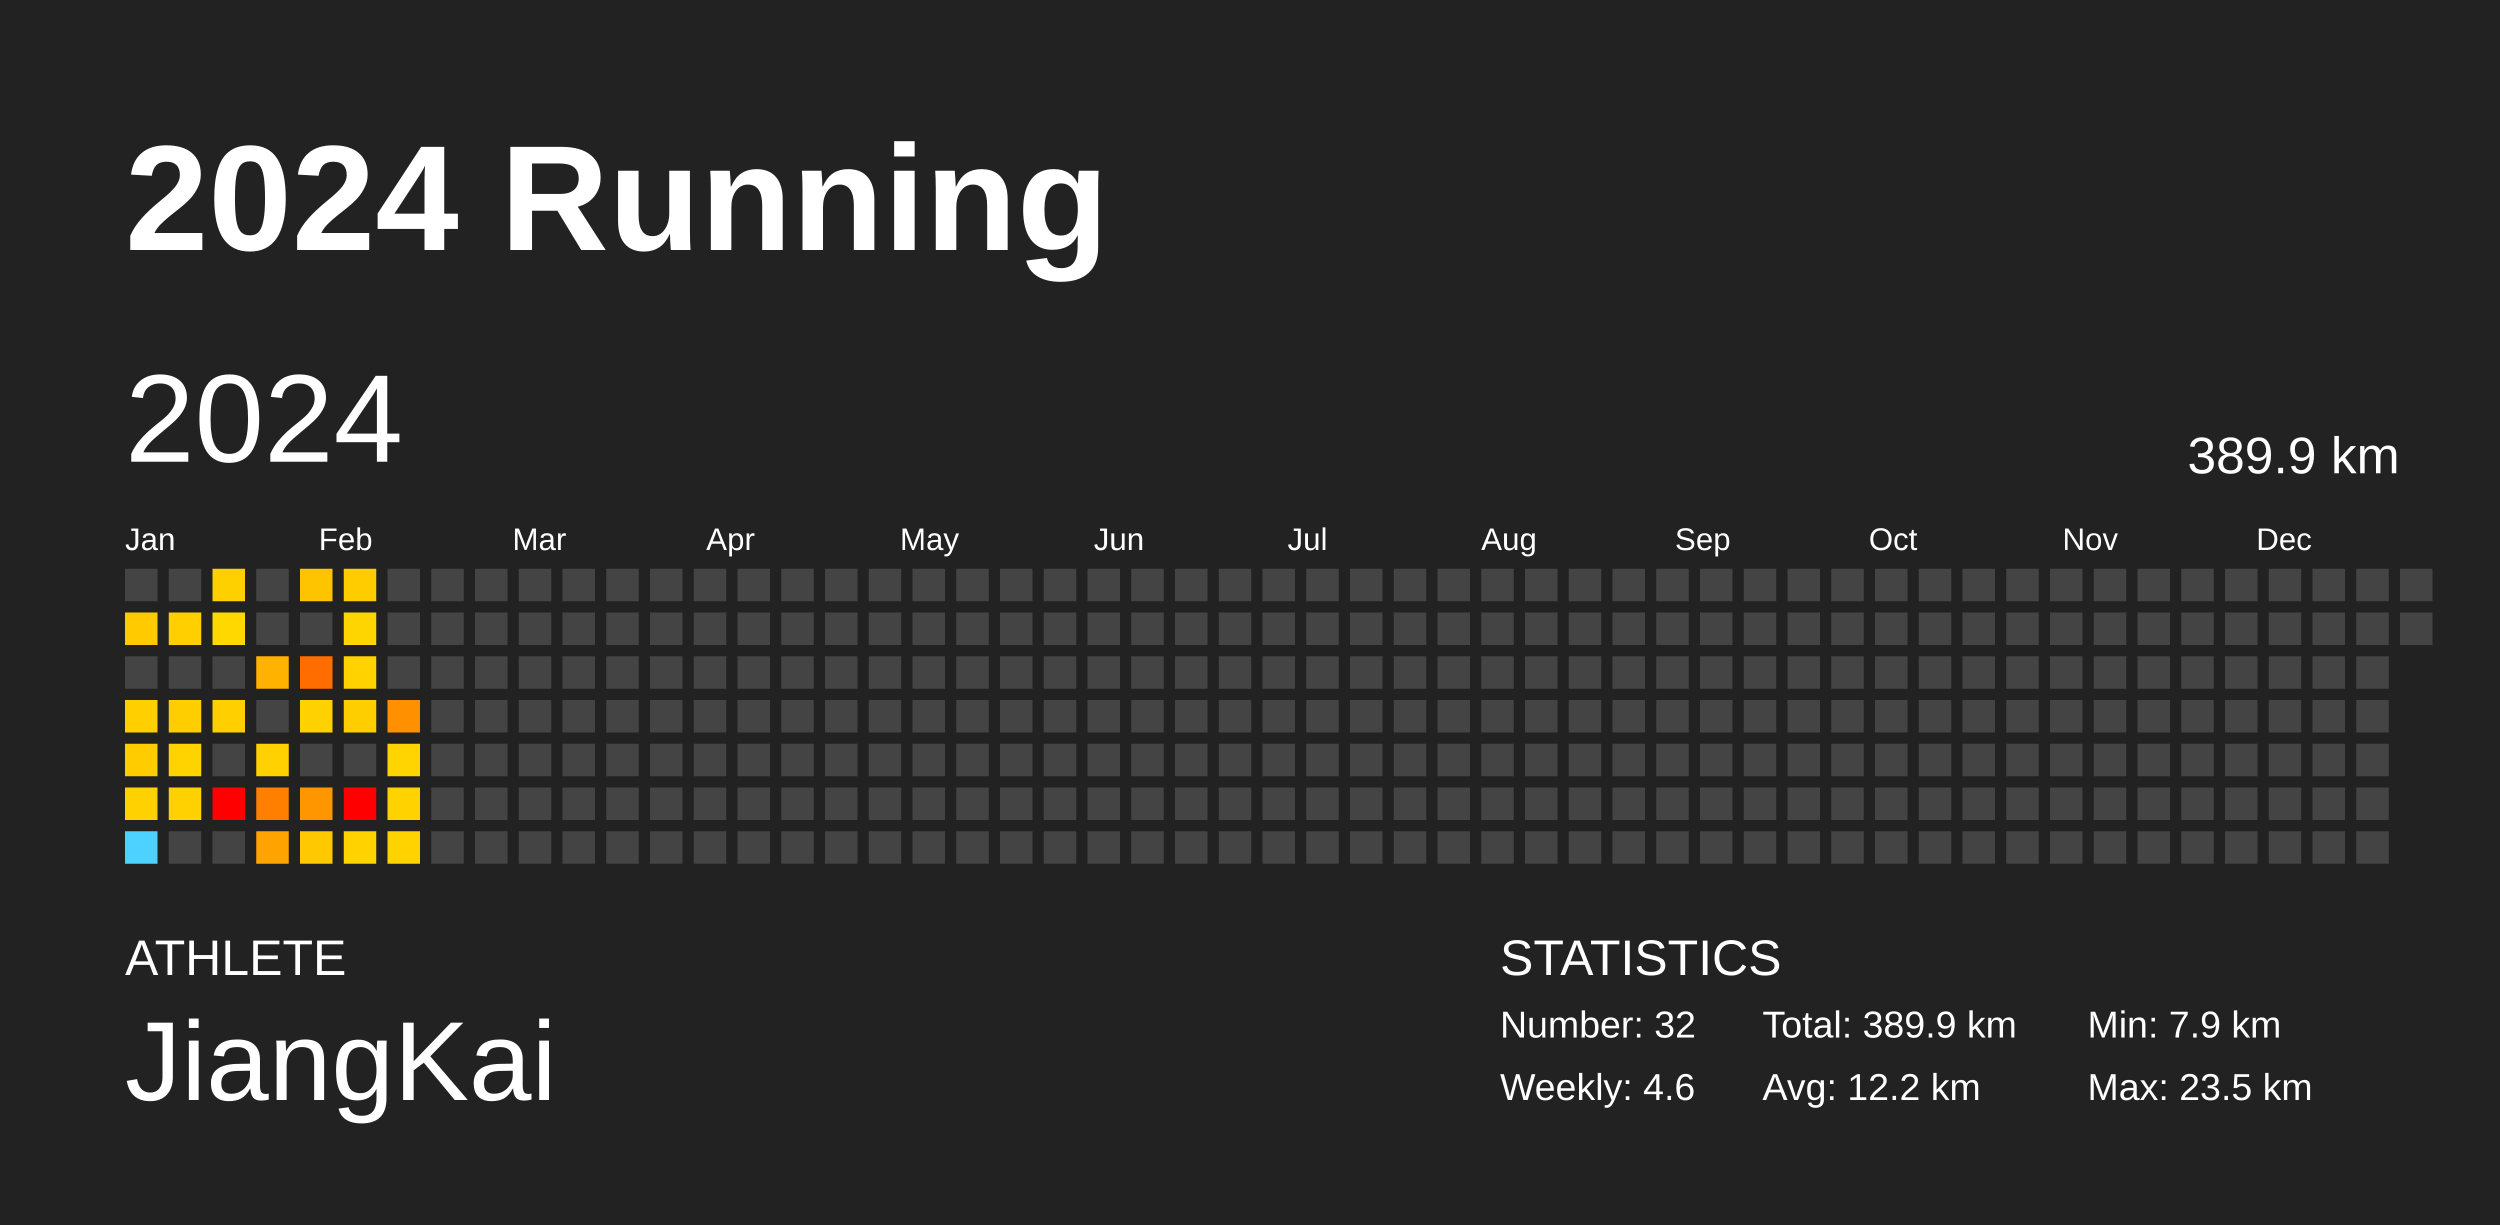
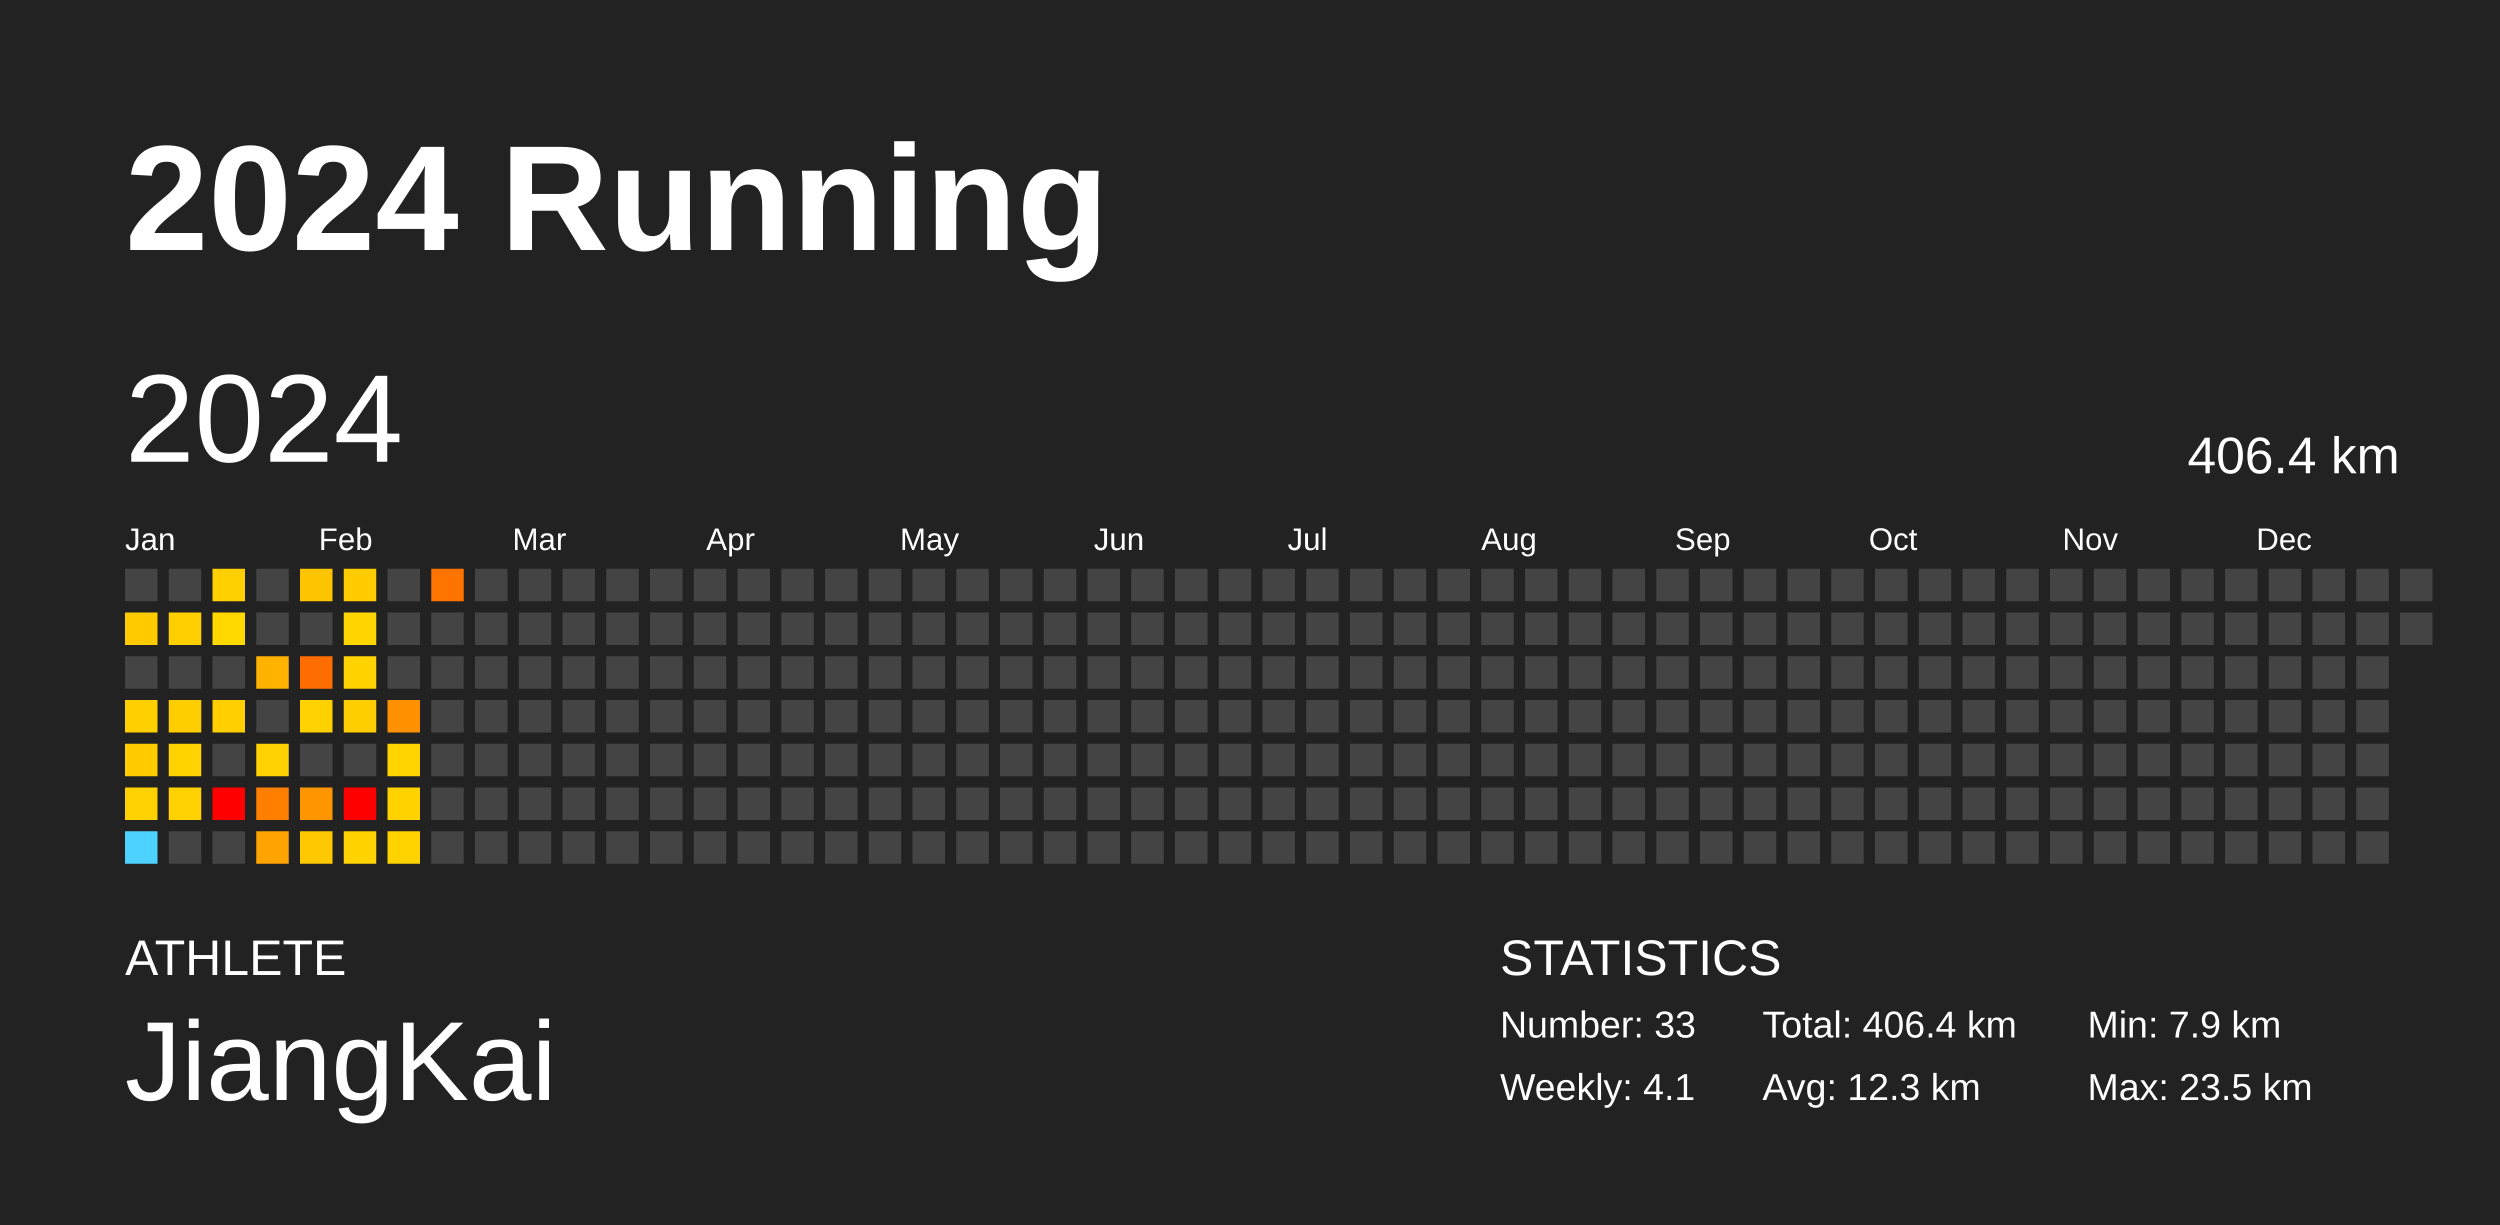
<svg xmlns="http://www.w3.org/2000/svg" baseProfile="full" height="98mm" version="1.1" viewBox="0,0,200,98" width="200mm">
  <defs />
  <rect fill="#222222" height="98" width="200" x="0" y="0" />
  <text fill="#FFFFFF" style="font-size:12px; font-family:Arial; font-weight:bold;" x="10" y="20">2024 Running</text>
  <text fill="#FFFFFF" style="font-size:4px; font-family:Arial" x="10" y="78">ATHLETE</text>
  <text fill="#FFFFFF" style="font-size:9px; font-family:Arial" x="10" y="88">JiangKai</text>
  <text fill="#FFFFFF" style="font-size:4px; font-family:Arial" x="120" y="78">STATISTICS</text>
-   <text fill="#FFFFFF" style="font-size:3px; font-family:Arial" x="120" y="83">Number: 32</text>
-   <text fill="#FFFFFF" style="font-size:3px; font-family:Arial" x="120" y="88">Weekly: 4.6</text>
-   <text fill="#FFFFFF" style="font-size:3px; font-family:Arial" x="141" y="83">Total: 389.9 km</text>
-   <text fill="#FFFFFF" style="font-size:3px; font-family:Arial" x="141" y="88">Avg: 12.2 km</text>
+   <text fill="#FFFFFF" style="font-size:3px; font-family:Arial" x="120" y="83">Number: 33</text>
+   <text fill="#FFFFFF" style="font-size:3px; font-family:Arial" x="120" y="88">Weekly: 4.1</text>
+   <text fill="#FFFFFF" style="font-size:3px; font-family:Arial" x="141" y="83">Total: 406.4 km</text>
+   <text fill="#FFFFFF" style="font-size:3px; font-family:Arial" x="141" y="88">Avg: 12.3 km</text>
  <text fill="#FFFFFF" style="font-size:3px; font-family:Arial" x="167" y="83">Min: 7.9 km</text>
  <text fill="#FFFFFF" style="font-size:3px; font-family:Arial" x="167" y="88">Max: 23.5 km</text>
  <text dominant-baseline="hanging" fill="#FFFFFF" style="font-size:10.0px; font-family:Arial;" x="10" y="30">2024</text>
-   <text dominant-baseline="hanging" fill="#FFFFFF" style="font-size:4.125px; font-family:Arial;" x="175" y="35">389.9 km</text>
+   <text dominant-baseline="hanging" fill="#FFFFFF" style="font-size:4.125px; font-family:Arial;" x="175" y="35">406.4 km</text>
  <text fill="#FFFFFF" style="font-size:2.5px; font-family:Arial" x="10.0" y="44">Jan</text>
  <text fill="#FFFFFF" style="font-size:2.5px; font-family:Arial" x="25.5" y="44">Feb</text>
  <text fill="#FFFFFF" style="font-size:2.5px; font-family:Arial" x="41.0" y="44">Mar</text>
  <text fill="#FFFFFF" style="font-size:2.5px; font-family:Arial" x="56.5" y="44">Apr</text>
  <text fill="#FFFFFF" style="font-size:2.5px; font-family:Arial" x="72.0" y="44">May</text>
  <text fill="#FFFFFF" style="font-size:2.5px; font-family:Arial" x="87.5" y="44">Jun</text>
  <text fill="#FFFFFF" style="font-size:2.5px; font-family:Arial" x="103.0" y="44">Jul</text>
  <text fill="#FFFFFF" style="font-size:2.5px; font-family:Arial" x="118.5" y="44">Aug</text>
  <text fill="#FFFFFF" style="font-size:2.5px; font-family:Arial" x="134.0" y="44">Sep</text>
  <text fill="#FFFFFF" style="font-size:2.5px; font-family:Arial" x="149.5" y="44">Oct</text>
  <text fill="#FFFFFF" style="font-size:2.5px; font-family:Arial" x="165.0" y="44">Nov</text>
  <text fill="#FFFFFF" style="font-size:2.5px; font-family:Arial" x="180.5" y="44">Dec</text>
  <rect fill="#444444" height="2.6" width="2.6" x="10.0" y="45.5" />
  <rect fill="#ffcb00" height="2.6" width="2.6" x="10.0" y="49.0" />
  <rect fill="#444444" height="2.6" width="2.6" x="10.0" y="52.5" />
  <rect fill="#ffcf00" height="2.6" width="2.6" x="10.0" y="56.0" />
  <rect fill="#ffcc00" height="2.6" width="2.6" x="10.0" y="59.5" />
  <rect fill="#ffd100" height="2.6" width="2.6" x="10.0" y="63.0" />
  <rect fill="#4dd2ff" height="2.6" width="2.6" x="10.0" y="66.5" />
  <rect fill="#444444" height="2.6" width="2.6" x="13.5" y="45.5" />
  <rect fill="#ffcf00" height="2.6" width="2.6" x="13.5" y="49.0" />
  <rect fill="#444444" height="2.6" width="2.6" x="13.5" y="52.5" />
  <rect fill="#ffce00" height="2.6" width="2.6" x="13.5" y="56.0" />
  <rect fill="#ffd300" height="2.6" width="2.6" x="13.5" y="59.5" />
  <rect fill="#ffd100" height="2.6" width="2.6" x="13.5" y="63.0" />
  <rect fill="#444444" height="2.6" width="2.6" x="13.5" y="66.5" />
  <rect fill="#ffd000" height="2.6" width="2.6" x="17.0" y="45.5" />
  <rect fill="#ffd800" height="2.6" width="2.6" x="17.0" y="49.0" />
  <rect fill="#444444" height="2.6" width="2.6" x="17.0" y="52.5" />
  <rect fill="#ffcf00" height="2.6" width="2.6" x="17.0" y="56.0" />
  <rect fill="#444444" height="2.6" width="2.6" x="17.0" y="59.5" />
  <rect fill="red" height="2.6" width="2.6" x="17.0" y="63.0" />
  <rect fill="#444444" height="2.6" width="2.6" x="17.0" y="66.5" />
  <rect fill="#444444" height="2.6" width="2.6" x="20.5" y="45.5" />
  <rect fill="#444444" height="2.6" width="2.6" x="20.5" y="49.0" />
  <rect fill="#ffb200" height="2.6" width="2.6" x="20.5" y="52.5" />
  <rect fill="#444444" height="2.6" width="2.6" x="20.5" y="56.0" />
  <rect fill="#ffd100" height="2.6" width="2.6" x="20.5" y="59.5" />
  <rect fill="#ff8000" height="2.6" width="2.6" x="20.5" y="63.0" />
  <rect fill="#ffa300" height="2.6" width="2.6" x="20.5" y="66.5" />
  <rect fill="#ffc400" height="2.6" width="2.6" x="24.0" y="45.5" />
  <rect fill="#444444" height="2.6" width="2.6" x="24.0" y="49.0" />
  <rect fill="#ff6d00" height="2.6" width="2.6" x="24.0" y="52.5" />
  <rect fill="#ffd100" height="2.6" width="2.6" x="24.0" y="56.0" />
  <rect fill="#444444" height="2.6" width="2.6" x="24.0" y="59.5" />
  <rect fill="#ff9600" height="2.6" width="2.6" x="24.0" y="63.0" />
  <rect fill="#ffc800" height="2.6" width="2.6" x="24.0" y="66.5" />
  <rect fill="#ffcc00" height="2.6" width="2.6" x="27.5" y="45.5" />
  <rect fill="#ffd500" height="2.6" width="2.6" x="27.5" y="49.0" />
  <rect fill="#ffd200" height="2.6" width="2.6" x="27.5" y="52.5" />
  <rect fill="#ffce00" height="2.6" width="2.6" x="27.5" y="56.0" />
  <rect fill="#444444" height="2.6" width="2.6" x="27.5" y="59.5" />
  <rect fill="red" height="2.6" width="2.6" x="27.5" y="63.0" />
  <rect fill="#ffd200" height="2.6" width="2.6" x="27.5" y="66.5" />
  <rect fill="#444444" height="2.6" width="2.6" x="31.0" y="45.5" />
  <rect fill="#444444" height="2.6" width="2.6" x="31.0" y="49.0" />
  <rect fill="#444444" height="2.6" width="2.6" x="31.0" y="52.5" />
  <rect fill="#ff9100" height="2.6" width="2.6" x="31.0" y="56.0" />
  <rect fill="#ffd400" height="2.6" width="2.6" x="31.0" y="59.5" />
  <rect fill="#ffd200" height="2.6" width="2.6" x="31.0" y="63.0" />
  <rect fill="#ffd300" height="2.6" width="2.6" x="31.0" y="66.5" />
-   <rect fill="#444444" height="2.6" width="2.6" x="34.5" y="45.5" />
+   <rect fill="#ff7300" height="2.6" width="2.6" x="34.5" y="45.5" />
  <rect fill="#444444" height="2.6" width="2.6" x="34.5" y="49.0" />
  <rect fill="#444444" height="2.6" width="2.6" x="34.5" y="52.5" />
  <rect fill="#444444" height="2.6" width="2.6" x="34.5" y="56.0" />
  <rect fill="#444444" height="2.6" width="2.6" x="34.5" y="59.5" />
  <rect fill="#444444" height="2.6" width="2.6" x="34.5" y="63.0" />
  <rect fill="#444444" height="2.6" width="2.6" x="34.5" y="66.5" />
  <rect fill="#444444" height="2.6" width="2.6" x="38.0" y="45.5" />
  <rect fill="#444444" height="2.6" width="2.6" x="38.0" y="49.0" />
  <rect fill="#444444" height="2.6" width="2.6" x="38.0" y="52.5" />
  <rect fill="#444444" height="2.6" width="2.6" x="38.0" y="56.0" />
  <rect fill="#444444" height="2.6" width="2.6" x="38.0" y="59.5" />
  <rect fill="#444444" height="2.6" width="2.6" x="38.0" y="63.0" />
  <rect fill="#444444" height="2.6" width="2.6" x="38.0" y="66.5" />
  <rect fill="#444444" height="2.6" width="2.6" x="41.5" y="45.5" />
  <rect fill="#444444" height="2.6" width="2.6" x="41.5" y="49.0" />
  <rect fill="#444444" height="2.6" width="2.6" x="41.5" y="52.5" />
  <rect fill="#444444" height="2.6" width="2.6" x="41.5" y="56.0" />
  <rect fill="#444444" height="2.6" width="2.6" x="41.5" y="59.5" />
  <rect fill="#444444" height="2.6" width="2.6" x="41.5" y="63.0" />
  <rect fill="#444444" height="2.6" width="2.6" x="41.5" y="66.5" />
  <rect fill="#444444" height="2.6" width="2.6" x="45.0" y="45.5" />
  <rect fill="#444444" height="2.6" width="2.6" x="45.0" y="49.0" />
  <rect fill="#444444" height="2.6" width="2.6" x="45.0" y="52.5" />
  <rect fill="#444444" height="2.6" width="2.6" x="45.0" y="56.0" />
  <rect fill="#444444" height="2.6" width="2.6" x="45.0" y="59.5" />
  <rect fill="#444444" height="2.6" width="2.6" x="45.0" y="63.0" />
  <rect fill="#444444" height="2.6" width="2.6" x="45.0" y="66.5" />
  <rect fill="#444444" height="2.6" width="2.6" x="48.5" y="45.5" />
  <rect fill="#444444" height="2.6" width="2.6" x="48.5" y="49.0" />
  <rect fill="#444444" height="2.6" width="2.6" x="48.5" y="52.5" />
  <rect fill="#444444" height="2.6" width="2.6" x="48.5" y="56.0" />
  <rect fill="#444444" height="2.6" width="2.6" x="48.5" y="59.5" />
  <rect fill="#444444" height="2.6" width="2.6" x="48.5" y="63.0" />
  <rect fill="#444444" height="2.6" width="2.6" x="48.5" y="66.5" />
  <rect fill="#444444" height="2.6" width="2.6" x="52.0" y="45.5" />
  <rect fill="#444444" height="2.6" width="2.6" x="52.0" y="49.0" />
  <rect fill="#444444" height="2.6" width="2.6" x="52.0" y="52.5" />
  <rect fill="#444444" height="2.6" width="2.6" x="52.0" y="56.0" />
  <rect fill="#444444" height="2.6" width="2.6" x="52.0" y="59.5" />
  <rect fill="#444444" height="2.6" width="2.6" x="52.0" y="63.0" />
  <rect fill="#444444" height="2.6" width="2.6" x="52.0" y="66.5" />
  <rect fill="#444444" height="2.6" width="2.6" x="55.5" y="45.5" />
  <rect fill="#444444" height="2.6" width="2.6" x="55.5" y="49.0" />
  <rect fill="#444444" height="2.6" width="2.6" x="55.5" y="52.5" />
  <rect fill="#444444" height="2.6" width="2.6" x="55.5" y="56.0" />
  <rect fill="#444444" height="2.6" width="2.6" x="55.5" y="59.5" />
  <rect fill="#444444" height="2.6" width="2.6" x="55.5" y="63.0" />
  <rect fill="#444444" height="2.6" width="2.6" x="55.5" y="66.5" />
  <rect fill="#444444" height="2.6" width="2.6" x="59.0" y="45.5" />
  <rect fill="#444444" height="2.6" width="2.6" x="59.0" y="49.0" />
  <rect fill="#444444" height="2.6" width="2.6" x="59.0" y="52.5" />
  <rect fill="#444444" height="2.6" width="2.6" x="59.0" y="56.0" />
  <rect fill="#444444" height="2.6" width="2.6" x="59.0" y="59.5" />
  <rect fill="#444444" height="2.6" width="2.6" x="59.0" y="63.0" />
  <rect fill="#444444" height="2.6" width="2.6" x="59.0" y="66.5" />
  <rect fill="#444444" height="2.6" width="2.6" x="62.5" y="45.5" />
  <rect fill="#444444" height="2.6" width="2.6" x="62.5" y="49.0" />
  <rect fill="#444444" height="2.6" width="2.6" x="62.5" y="52.5" />
  <rect fill="#444444" height="2.6" width="2.6" x="62.5" y="56.0" />
  <rect fill="#444444" height="2.6" width="2.6" x="62.5" y="59.5" />
  <rect fill="#444444" height="2.6" width="2.6" x="62.5" y="63.0" />
  <rect fill="#444444" height="2.6" width="2.6" x="62.5" y="66.5" />
  <rect fill="#444444" height="2.6" width="2.6" x="66.0" y="45.5" />
  <rect fill="#444444" height="2.6" width="2.6" x="66.0" y="49.0" />
  <rect fill="#444444" height="2.6" width="2.6" x="66.0" y="52.5" />
  <rect fill="#444444" height="2.6" width="2.6" x="66.0" y="56.0" />
  <rect fill="#444444" height="2.6" width="2.6" x="66.0" y="59.5" />
  <rect fill="#444444" height="2.6" width="2.6" x="66.0" y="63.0" />
  <rect fill="#444444" height="2.6" width="2.6" x="66.0" y="66.5" />
  <rect fill="#444444" height="2.6" width="2.6" x="69.5" y="45.5" />
  <rect fill="#444444" height="2.6" width="2.6" x="69.5" y="49.0" />
  <rect fill="#444444" height="2.6" width="2.6" x="69.5" y="52.5" />
  <rect fill="#444444" height="2.6" width="2.6" x="69.5" y="56.0" />
  <rect fill="#444444" height="2.6" width="2.6" x="69.5" y="59.5" />
  <rect fill="#444444" height="2.6" width="2.6" x="69.5" y="63.0" />
  <rect fill="#444444" height="2.6" width="2.6" x="69.5" y="66.5" />
  <rect fill="#444444" height="2.6" width="2.6" x="73.0" y="45.5" />
  <rect fill="#444444" height="2.6" width="2.6" x="73.0" y="49.0" />
  <rect fill="#444444" height="2.6" width="2.6" x="73.0" y="52.5" />
  <rect fill="#444444" height="2.6" width="2.6" x="73.0" y="56.0" />
  <rect fill="#444444" height="2.6" width="2.6" x="73.0" y="59.5" />
  <rect fill="#444444" height="2.6" width="2.6" x="73.0" y="63.0" />
  <rect fill="#444444" height="2.6" width="2.6" x="73.0" y="66.5" />
  <rect fill="#444444" height="2.6" width="2.6" x="76.5" y="45.5" />
  <rect fill="#444444" height="2.6" width="2.6" x="76.5" y="49.0" />
  <rect fill="#444444" height="2.6" width="2.6" x="76.5" y="52.5" />
  <rect fill="#444444" height="2.6" width="2.6" x="76.5" y="56.0" />
  <rect fill="#444444" height="2.6" width="2.6" x="76.5" y="59.5" />
  <rect fill="#444444" height="2.6" width="2.6" x="76.5" y="63.0" />
  <rect fill="#444444" height="2.6" width="2.6" x="76.5" y="66.5" />
  <rect fill="#444444" height="2.6" width="2.6" x="80.0" y="45.5" />
  <rect fill="#444444" height="2.6" width="2.6" x="80.0" y="49.0" />
  <rect fill="#444444" height="2.6" width="2.6" x="80.0" y="52.5" />
  <rect fill="#444444" height="2.6" width="2.6" x="80.0" y="56.0" />
  <rect fill="#444444" height="2.6" width="2.6" x="80.0" y="59.5" />
  <rect fill="#444444" height="2.6" width="2.6" x="80.0" y="63.0" />
  <rect fill="#444444" height="2.6" width="2.6" x="80.0" y="66.5" />
  <rect fill="#444444" height="2.6" width="2.6" x="83.5" y="45.5" />
  <rect fill="#444444" height="2.6" width="2.6" x="83.5" y="49.0" />
  <rect fill="#444444" height="2.6" width="2.6" x="83.5" y="52.5" />
  <rect fill="#444444" height="2.6" width="2.6" x="83.5" y="56.0" />
  <rect fill="#444444" height="2.6" width="2.6" x="83.5" y="59.5" />
  <rect fill="#444444" height="2.6" width="2.6" x="83.5" y="63.0" />
  <rect fill="#444444" height="2.6" width="2.6" x="83.5" y="66.5" />
  <rect fill="#444444" height="2.6" width="2.6" x="87.0" y="45.5" />
  <rect fill="#444444" height="2.6" width="2.6" x="87.0" y="49.0" />
  <rect fill="#444444" height="2.6" width="2.6" x="87.0" y="52.5" />
  <rect fill="#444444" height="2.6" width="2.6" x="87.0" y="56.0" />
  <rect fill="#444444" height="2.6" width="2.6" x="87.0" y="59.5" />
  <rect fill="#444444" height="2.6" width="2.6" x="87.0" y="63.0" />
  <rect fill="#444444" height="2.6" width="2.6" x="87.0" y="66.5" />
  <rect fill="#444444" height="2.6" width="2.6" x="90.5" y="45.5" />
  <rect fill="#444444" height="2.6" width="2.6" x="90.5" y="49.0" />
  <rect fill="#444444" height="2.6" width="2.6" x="90.5" y="52.5" />
  <rect fill="#444444" height="2.6" width="2.6" x="90.5" y="56.0" />
  <rect fill="#444444" height="2.6" width="2.6" x="90.5" y="59.5" />
  <rect fill="#444444" height="2.6" width="2.6" x="90.5" y="63.0" />
  <rect fill="#444444" height="2.6" width="2.6" x="90.5" y="66.5" />
  <rect fill="#444444" height="2.6" width="2.6" x="94.0" y="45.5" />
  <rect fill="#444444" height="2.6" width="2.6" x="94.0" y="49.0" />
  <rect fill="#444444" height="2.6" width="2.6" x="94.0" y="52.5" />
  <rect fill="#444444" height="2.6" width="2.6" x="94.0" y="56.0" />
  <rect fill="#444444" height="2.6" width="2.6" x="94.0" y="59.5" />
  <rect fill="#444444" height="2.6" width="2.6" x="94.0" y="63.0" />
  <rect fill="#444444" height="2.6" width="2.6" x="94.0" y="66.5" />
  <rect fill="#444444" height="2.6" width="2.6" x="97.5" y="45.5" />
  <rect fill="#444444" height="2.6" width="2.6" x="97.5" y="49.0" />
  <rect fill="#444444" height="2.6" width="2.6" x="97.5" y="52.5" />
  <rect fill="#444444" height="2.6" width="2.6" x="97.5" y="56.0" />
  <rect fill="#444444" height="2.6" width="2.6" x="97.5" y="59.5" />
  <rect fill="#444444" height="2.6" width="2.6" x="97.5" y="63.0" />
  <rect fill="#444444" height="2.6" width="2.6" x="97.5" y="66.5" />
  <rect fill="#444444" height="2.6" width="2.6" x="101.0" y="45.5" />
  <rect fill="#444444" height="2.6" width="2.6" x="101.0" y="49.0" />
  <rect fill="#444444" height="2.6" width="2.6" x="101.0" y="52.5" />
  <rect fill="#444444" height="2.6" width="2.6" x="101.0" y="56.0" />
  <rect fill="#444444" height="2.6" width="2.6" x="101.0" y="59.5" />
  <rect fill="#444444" height="2.6" width="2.6" x="101.0" y="63.0" />
  <rect fill="#444444" height="2.6" width="2.6" x="101.0" y="66.5" />
  <rect fill="#444444" height="2.6" width="2.6" x="104.5" y="45.5" />
  <rect fill="#444444" height="2.6" width="2.6" x="104.5" y="49.0" />
  <rect fill="#444444" height="2.6" width="2.6" x="104.5" y="52.5" />
  <rect fill="#444444" height="2.6" width="2.6" x="104.5" y="56.0" />
  <rect fill="#444444" height="2.6" width="2.6" x="104.5" y="59.5" />
  <rect fill="#444444" height="2.6" width="2.6" x="104.5" y="63.0" />
  <rect fill="#444444" height="2.6" width="2.6" x="104.5" y="66.5" />
  <rect fill="#444444" height="2.6" width="2.6" x="108.0" y="45.5" />
  <rect fill="#444444" height="2.6" width="2.6" x="108.0" y="49.0" />
  <rect fill="#444444" height="2.6" width="2.6" x="108.0" y="52.5" />
  <rect fill="#444444" height="2.6" width="2.6" x="108.0" y="56.0" />
  <rect fill="#444444" height="2.6" width="2.6" x="108.0" y="59.5" />
  <rect fill="#444444" height="2.6" width="2.6" x="108.0" y="63.0" />
  <rect fill="#444444" height="2.6" width="2.6" x="108.0" y="66.5" />
  <rect fill="#444444" height="2.6" width="2.6" x="111.5" y="45.5" />
  <rect fill="#444444" height="2.6" width="2.6" x="111.5" y="49.0" />
  <rect fill="#444444" height="2.6" width="2.6" x="111.5" y="52.5" />
  <rect fill="#444444" height="2.6" width="2.6" x="111.5" y="56.0" />
  <rect fill="#444444" height="2.6" width="2.6" x="111.5" y="59.5" />
  <rect fill="#444444" height="2.6" width="2.6" x="111.5" y="63.0" />
  <rect fill="#444444" height="2.6" width="2.6" x="111.5" y="66.5" />
  <rect fill="#444444" height="2.6" width="2.6" x="115.0" y="45.5" />
  <rect fill="#444444" height="2.6" width="2.6" x="115.0" y="49.0" />
  <rect fill="#444444" height="2.6" width="2.6" x="115.0" y="52.5" />
  <rect fill="#444444" height="2.6" width="2.6" x="115.0" y="56.0" />
  <rect fill="#444444" height="2.6" width="2.6" x="115.0" y="59.5" />
  <rect fill="#444444" height="2.6" width="2.6" x="115.0" y="63.0" />
  <rect fill="#444444" height="2.6" width="2.6" x="115.0" y="66.5" />
  <rect fill="#444444" height="2.6" width="2.6" x="118.5" y="45.5" />
  <rect fill="#444444" height="2.6" width="2.6" x="118.5" y="49.0" />
  <rect fill="#444444" height="2.6" width="2.6" x="118.5" y="52.5" />
  <rect fill="#444444" height="2.6" width="2.6" x="118.5" y="56.0" />
  <rect fill="#444444" height="2.6" width="2.6" x="118.5" y="59.5" />
  <rect fill="#444444" height="2.6" width="2.6" x="118.5" y="63.0" />
  <rect fill="#444444" height="2.6" width="2.6" x="118.5" y="66.5" />
  <rect fill="#444444" height="2.6" width="2.6" x="122.0" y="45.5" />
  <rect fill="#444444" height="2.6" width="2.6" x="122.0" y="49.0" />
  <rect fill="#444444" height="2.6" width="2.6" x="122.0" y="52.5" />
  <rect fill="#444444" height="2.6" width="2.6" x="122.0" y="56.0" />
  <rect fill="#444444" height="2.6" width="2.6" x="122.0" y="59.5" />
  <rect fill="#444444" height="2.6" width="2.6" x="122.0" y="63.0" />
  <rect fill="#444444" height="2.6" width="2.6" x="122.0" y="66.5" />
  <rect fill="#444444" height="2.6" width="2.6" x="125.5" y="45.5" />
  <rect fill="#444444" height="2.6" width="2.6" x="125.5" y="49.0" />
  <rect fill="#444444" height="2.6" width="2.6" x="125.5" y="52.5" />
  <rect fill="#444444" height="2.6" width="2.6" x="125.5" y="56.0" />
  <rect fill="#444444" height="2.6" width="2.6" x="125.5" y="59.5" />
  <rect fill="#444444" height="2.6" width="2.6" x="125.5" y="63.0" />
  <rect fill="#444444" height="2.6" width="2.6" x="125.5" y="66.5" />
  <rect fill="#444444" height="2.6" width="2.6" x="129.0" y="45.5" />
  <rect fill="#444444" height="2.6" width="2.6" x="129.0" y="49.0" />
  <rect fill="#444444" height="2.6" width="2.6" x="129.0" y="52.5" />
  <rect fill="#444444" height="2.6" width="2.6" x="129.0" y="56.0" />
  <rect fill="#444444" height="2.6" width="2.6" x="129.0" y="59.5" />
  <rect fill="#444444" height="2.6" width="2.6" x="129.0" y="63.0" />
  <rect fill="#444444" height="2.6" width="2.6" x="129.0" y="66.5" />
  <rect fill="#444444" height="2.6" width="2.6" x="132.5" y="45.5" />
  <rect fill="#444444" height="2.6" width="2.6" x="132.5" y="49.0" />
  <rect fill="#444444" height="2.6" width="2.6" x="132.5" y="52.5" />
  <rect fill="#444444" height="2.6" width="2.6" x="132.5" y="56.0" />
  <rect fill="#444444" height="2.6" width="2.6" x="132.5" y="59.5" />
  <rect fill="#444444" height="2.6" width="2.6" x="132.5" y="63.0" />
  <rect fill="#444444" height="2.6" width="2.6" x="132.5" y="66.5" />
  <rect fill="#444444" height="2.6" width="2.6" x="136.0" y="45.5" />
  <rect fill="#444444" height="2.6" width="2.6" x="136.0" y="49.0" />
  <rect fill="#444444" height="2.6" width="2.6" x="136.0" y="52.5" />
  <rect fill="#444444" height="2.6" width="2.6" x="136.0" y="56.0" />
  <rect fill="#444444" height="2.6" width="2.6" x="136.0" y="59.5" />
  <rect fill="#444444" height="2.6" width="2.6" x="136.0" y="63.0" />
  <rect fill="#444444" height="2.6" width="2.6" x="136.0" y="66.5" />
  <rect fill="#444444" height="2.6" width="2.6" x="139.5" y="45.5" />
  <rect fill="#444444" height="2.6" width="2.6" x="139.5" y="49.0" />
  <rect fill="#444444" height="2.6" width="2.6" x="139.5" y="52.5" />
  <rect fill="#444444" height="2.6" width="2.6" x="139.5" y="56.0" />
  <rect fill="#444444" height="2.6" width="2.6" x="139.5" y="59.5" />
  <rect fill="#444444" height="2.6" width="2.6" x="139.5" y="63.0" />
  <rect fill="#444444" height="2.6" width="2.6" x="139.5" y="66.5" />
  <rect fill="#444444" height="2.6" width="2.6" x="143.0" y="45.5" />
  <rect fill="#444444" height="2.6" width="2.6" x="143.0" y="49.0" />
  <rect fill="#444444" height="2.6" width="2.6" x="143.0" y="52.5" />
  <rect fill="#444444" height="2.6" width="2.6" x="143.0" y="56.0" />
  <rect fill="#444444" height="2.6" width="2.6" x="143.0" y="59.5" />
  <rect fill="#444444" height="2.6" width="2.6" x="143.0" y="63.0" />
  <rect fill="#444444" height="2.6" width="2.6" x="143.0" y="66.5" />
  <rect fill="#444444" height="2.6" width="2.6" x="146.5" y="45.5" />
  <rect fill="#444444" height="2.6" width="2.6" x="146.5" y="49.0" />
  <rect fill="#444444" height="2.6" width="2.6" x="146.5" y="52.5" />
  <rect fill="#444444" height="2.6" width="2.6" x="146.5" y="56.0" />
  <rect fill="#444444" height="2.6" width="2.6" x="146.5" y="59.5" />
  <rect fill="#444444" height="2.6" width="2.6" x="146.5" y="63.0" />
  <rect fill="#444444" height="2.6" width="2.6" x="146.5" y="66.5" />
  <rect fill="#444444" height="2.6" width="2.6" x="150.0" y="45.5" />
  <rect fill="#444444" height="2.6" width="2.6" x="150.0" y="49.0" />
  <rect fill="#444444" height="2.6" width="2.6" x="150.0" y="52.5" />
  <rect fill="#444444" height="2.6" width="2.6" x="150.0" y="56.0" />
  <rect fill="#444444" height="2.6" width="2.6" x="150.0" y="59.5" />
  <rect fill="#444444" height="2.6" width="2.6" x="150.0" y="63.0" />
  <rect fill="#444444" height="2.6" width="2.6" x="150.0" y="66.5" />
  <rect fill="#444444" height="2.6" width="2.6" x="153.5" y="45.5" />
  <rect fill="#444444" height="2.6" width="2.6" x="153.5" y="49.0" />
  <rect fill="#444444" height="2.6" width="2.6" x="153.5" y="52.5" />
  <rect fill="#444444" height="2.6" width="2.6" x="153.5" y="56.0" />
  <rect fill="#444444" height="2.6" width="2.6" x="153.5" y="59.5" />
  <rect fill="#444444" height="2.6" width="2.6" x="153.5" y="63.0" />
  <rect fill="#444444" height="2.6" width="2.6" x="153.5" y="66.5" />
  <rect fill="#444444" height="2.6" width="2.6" x="157.0" y="45.5" />
  <rect fill="#444444" height="2.6" width="2.6" x="157.0" y="49.0" />
  <rect fill="#444444" height="2.6" width="2.6" x="157.0" y="52.5" />
  <rect fill="#444444" height="2.6" width="2.6" x="157.0" y="56.0" />
  <rect fill="#444444" height="2.6" width="2.6" x="157.0" y="59.5" />
  <rect fill="#444444" height="2.6" width="2.6" x="157.0" y="63.0" />
  <rect fill="#444444" height="2.6" width="2.6" x="157.0" y="66.5" />
  <rect fill="#444444" height="2.6" width="2.6" x="160.5" y="45.5" />
  <rect fill="#444444" height="2.6" width="2.6" x="160.5" y="49.0" />
  <rect fill="#444444" height="2.6" width="2.6" x="160.5" y="52.5" />
  <rect fill="#444444" height="2.6" width="2.6" x="160.5" y="56.0" />
  <rect fill="#444444" height="2.6" width="2.6" x="160.5" y="59.5" />
  <rect fill="#444444" height="2.6" width="2.6" x="160.5" y="63.0" />
  <rect fill="#444444" height="2.6" width="2.6" x="160.5" y="66.5" />
  <rect fill="#444444" height="2.6" width="2.6" x="164.0" y="45.5" />
  <rect fill="#444444" height="2.6" width="2.6" x="164.0" y="49.0" />
  <rect fill="#444444" height="2.6" width="2.6" x="164.0" y="52.5" />
  <rect fill="#444444" height="2.6" width="2.6" x="164.0" y="56.0" />
  <rect fill="#444444" height="2.6" width="2.6" x="164.0" y="59.5" />
  <rect fill="#444444" height="2.6" width="2.6" x="164.0" y="63.0" />
  <rect fill="#444444" height="2.6" width="2.6" x="164.0" y="66.5" />
  <rect fill="#444444" height="2.6" width="2.6" x="167.5" y="45.5" />
  <rect fill="#444444" height="2.6" width="2.6" x="167.5" y="49.0" />
  <rect fill="#444444" height="2.6" width="2.6" x="167.5" y="52.5" />
  <rect fill="#444444" height="2.6" width="2.6" x="167.5" y="56.0" />
  <rect fill="#444444" height="2.6" width="2.6" x="167.5" y="59.5" />
  <rect fill="#444444" height="2.6" width="2.6" x="167.5" y="63.0" />
  <rect fill="#444444" height="2.6" width="2.6" x="167.5" y="66.5" />
  <rect fill="#444444" height="2.6" width="2.6" x="171.0" y="45.5" />
  <rect fill="#444444" height="2.6" width="2.6" x="171.0" y="49.0" />
  <rect fill="#444444" height="2.6" width="2.6" x="171.0" y="52.5" />
  <rect fill="#444444" height="2.6" width="2.6" x="171.0" y="56.0" />
  <rect fill="#444444" height="2.6" width="2.6" x="171.0" y="59.5" />
  <rect fill="#444444" height="2.6" width="2.6" x="171.0" y="63.0" />
  <rect fill="#444444" height="2.6" width="2.6" x="171.0" y="66.5" />
  <rect fill="#444444" height="2.6" width="2.6" x="174.5" y="45.5" />
  <rect fill="#444444" height="2.6" width="2.6" x="174.5" y="49.0" />
  <rect fill="#444444" height="2.6" width="2.6" x="174.5" y="52.5" />
  <rect fill="#444444" height="2.6" width="2.6" x="174.5" y="56.0" />
  <rect fill="#444444" height="2.6" width="2.6" x="174.5" y="59.5" />
  <rect fill="#444444" height="2.6" width="2.6" x="174.5" y="63.0" />
  <rect fill="#444444" height="2.6" width="2.6" x="174.5" y="66.5" />
  <rect fill="#444444" height="2.6" width="2.6" x="178.0" y="45.5" />
  <rect fill="#444444" height="2.6" width="2.6" x="178.0" y="49.0" />
  <rect fill="#444444" height="2.6" width="2.6" x="178.0" y="52.5" />
  <rect fill="#444444" height="2.6" width="2.6" x="178.0" y="56.0" />
  <rect fill="#444444" height="2.6" width="2.6" x="178.0" y="59.5" />
  <rect fill="#444444" height="2.6" width="2.6" x="178.0" y="63.0" />
  <rect fill="#444444" height="2.6" width="2.6" x="178.0" y="66.5" />
  <rect fill="#444444" height="2.6" width="2.6" x="181.5" y="45.5" />
  <rect fill="#444444" height="2.6" width="2.6" x="181.5" y="49.0" />
  <rect fill="#444444" height="2.6" width="2.6" x="181.5" y="52.5" />
  <rect fill="#444444" height="2.6" width="2.6" x="181.5" y="56.0" />
  <rect fill="#444444" height="2.6" width="2.6" x="181.5" y="59.5" />
  <rect fill="#444444" height="2.6" width="2.6" x="181.5" y="63.0" />
  <rect fill="#444444" height="2.6" width="2.6" x="181.5" y="66.5" />
  <rect fill="#444444" height="2.6" width="2.6" x="185.0" y="45.5" />
  <rect fill="#444444" height="2.6" width="2.6" x="185.0" y="49.0" />
  <rect fill="#444444" height="2.6" width="2.6" x="185.0" y="52.5" />
  <rect fill="#444444" height="2.6" width="2.6" x="185.0" y="56.0" />
  <rect fill="#444444" height="2.6" width="2.6" x="185.0" y="59.5" />
  <rect fill="#444444" height="2.6" width="2.6" x="185.0" y="63.0" />
  <rect fill="#444444" height="2.6" width="2.6" x="185.0" y="66.5" />
  <rect fill="#444444" height="2.6" width="2.6" x="188.5" y="45.5" />
  <rect fill="#444444" height="2.6" width="2.6" x="188.5" y="49.0" />
  <rect fill="#444444" height="2.6" width="2.6" x="188.5" y="52.5" />
  <rect fill="#444444" height="2.6" width="2.6" x="188.5" y="56.0" />
  <rect fill="#444444" height="2.6" width="2.6" x="188.5" y="59.5" />
  <rect fill="#444444" height="2.6" width="2.6" x="188.5" y="63.0" />
  <rect fill="#444444" height="2.6" width="2.6" x="188.5" y="66.5" />
  <rect fill="#444444" height="2.6" width="2.6" x="192.0" y="45.5" />
  <rect fill="#444444" height="2.6" width="2.6" x="192.0" y="49.0" />
</svg>
